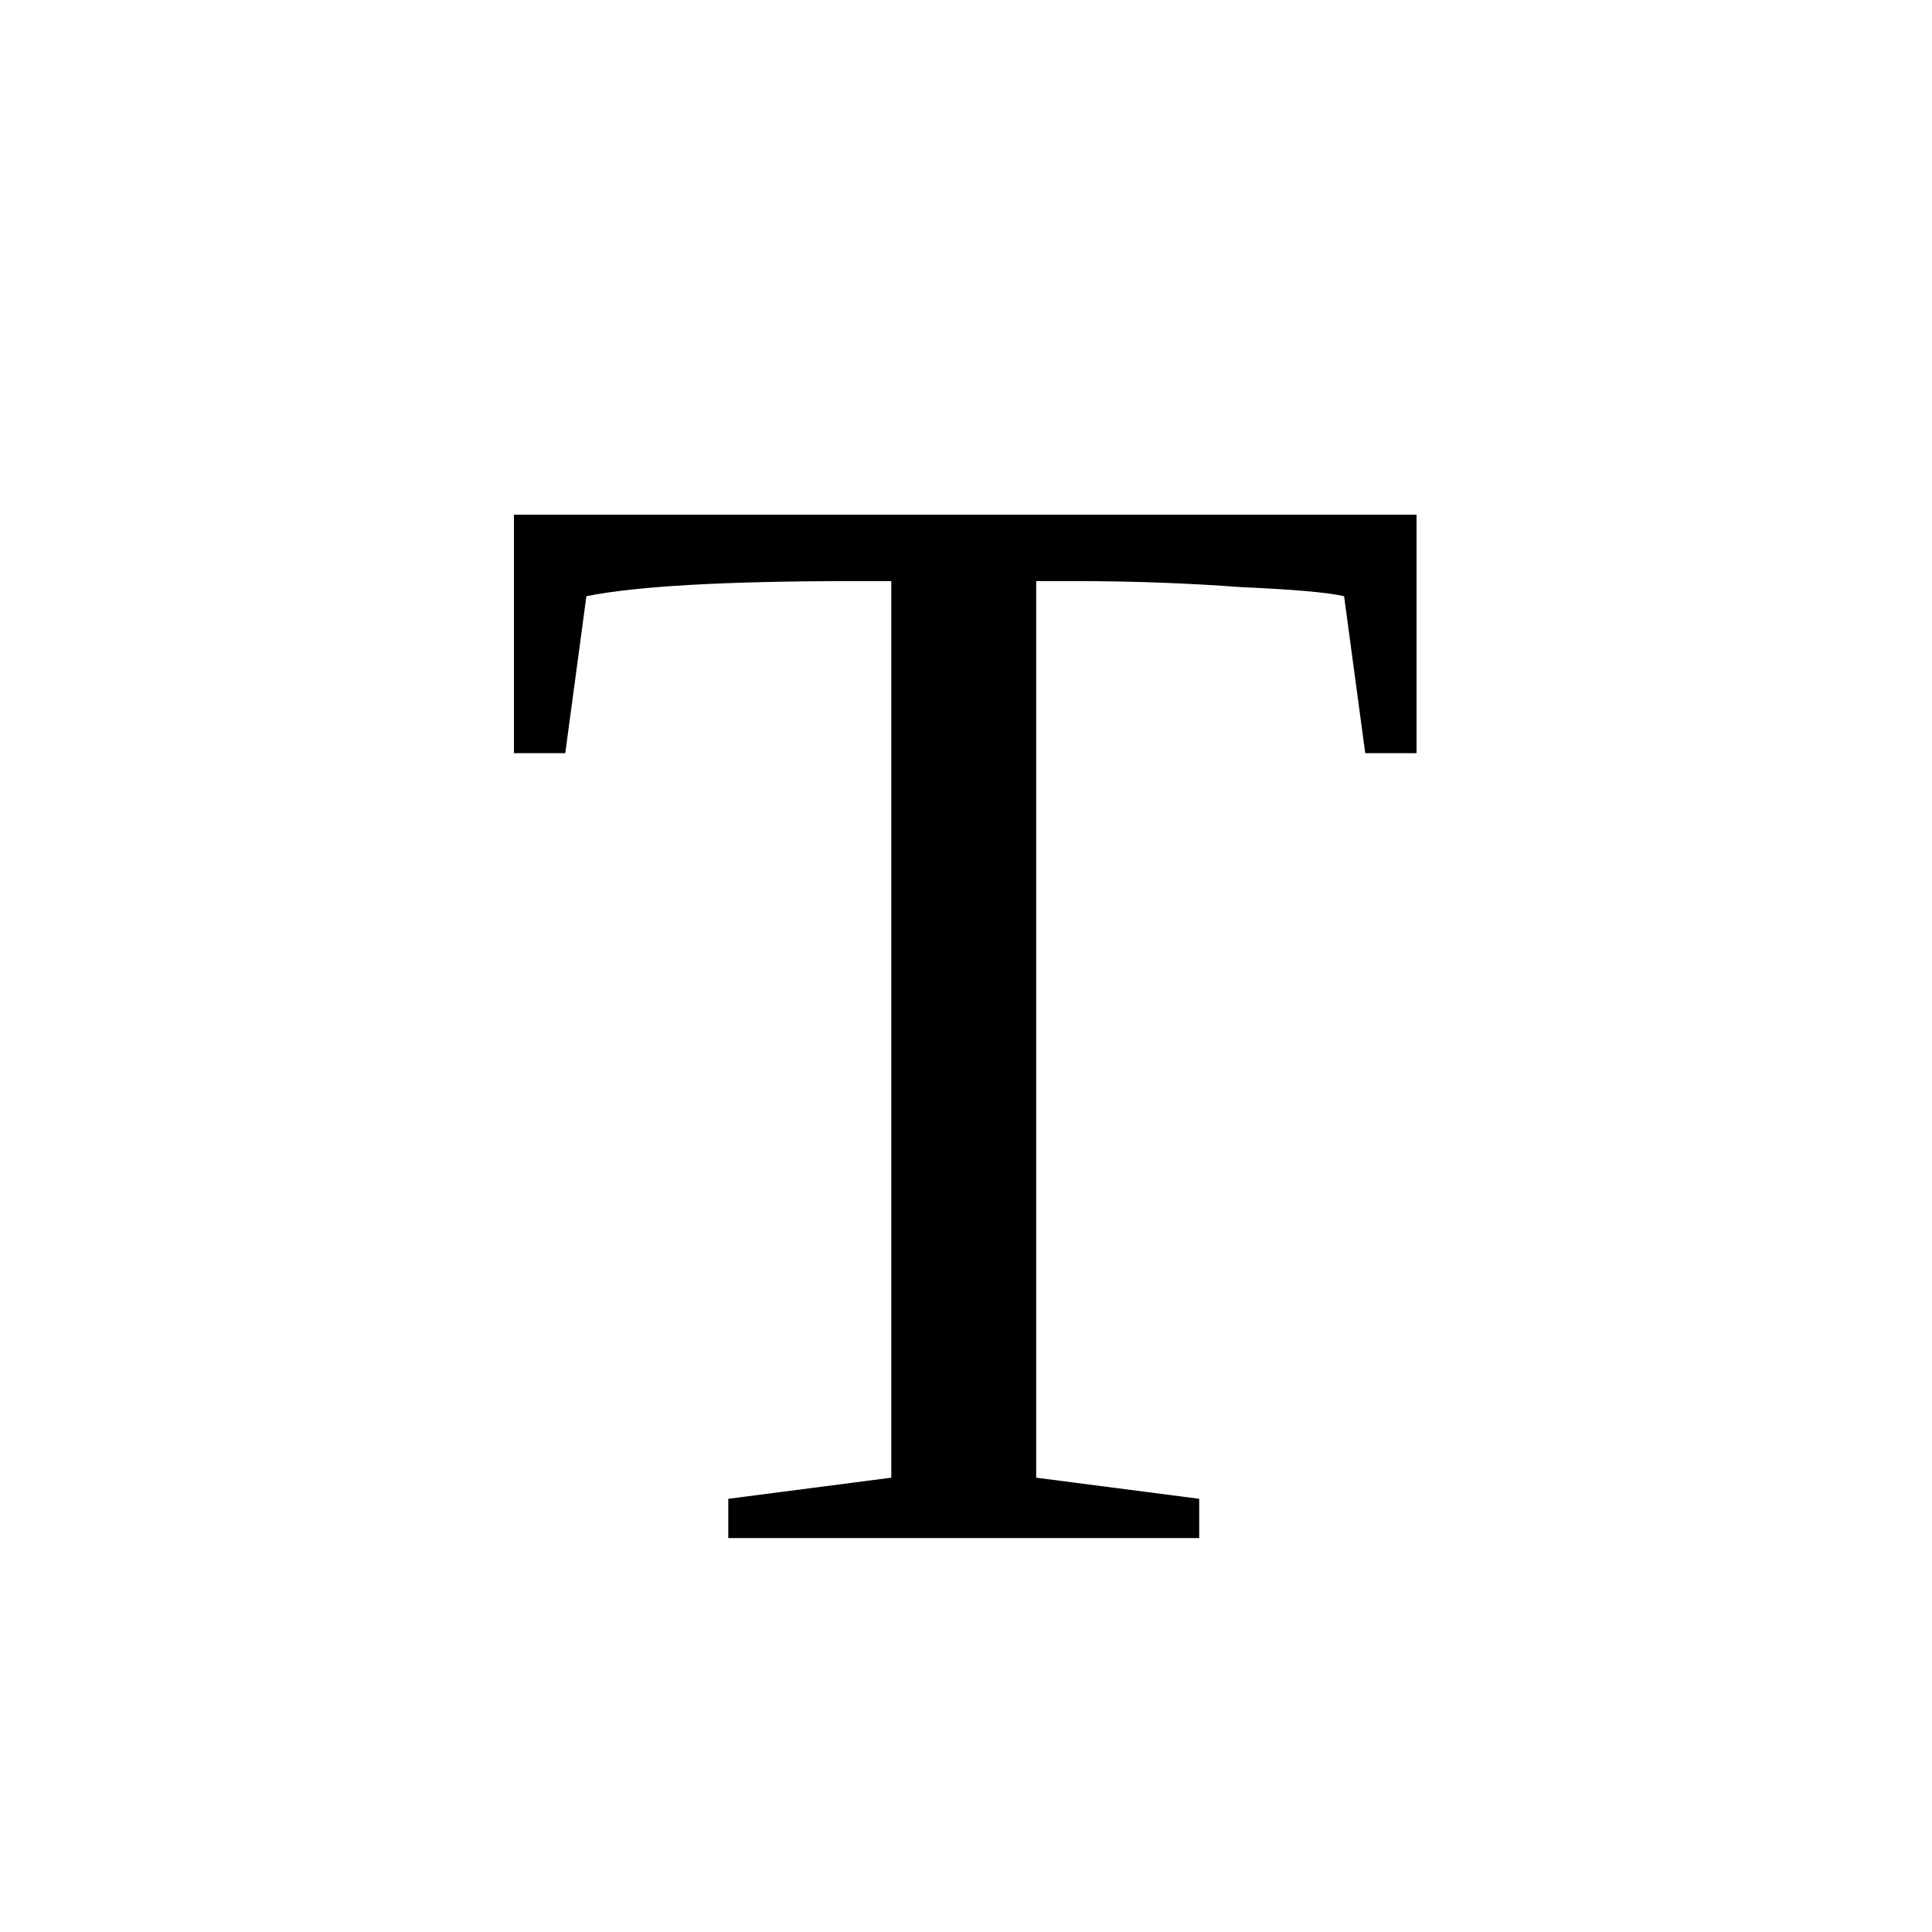
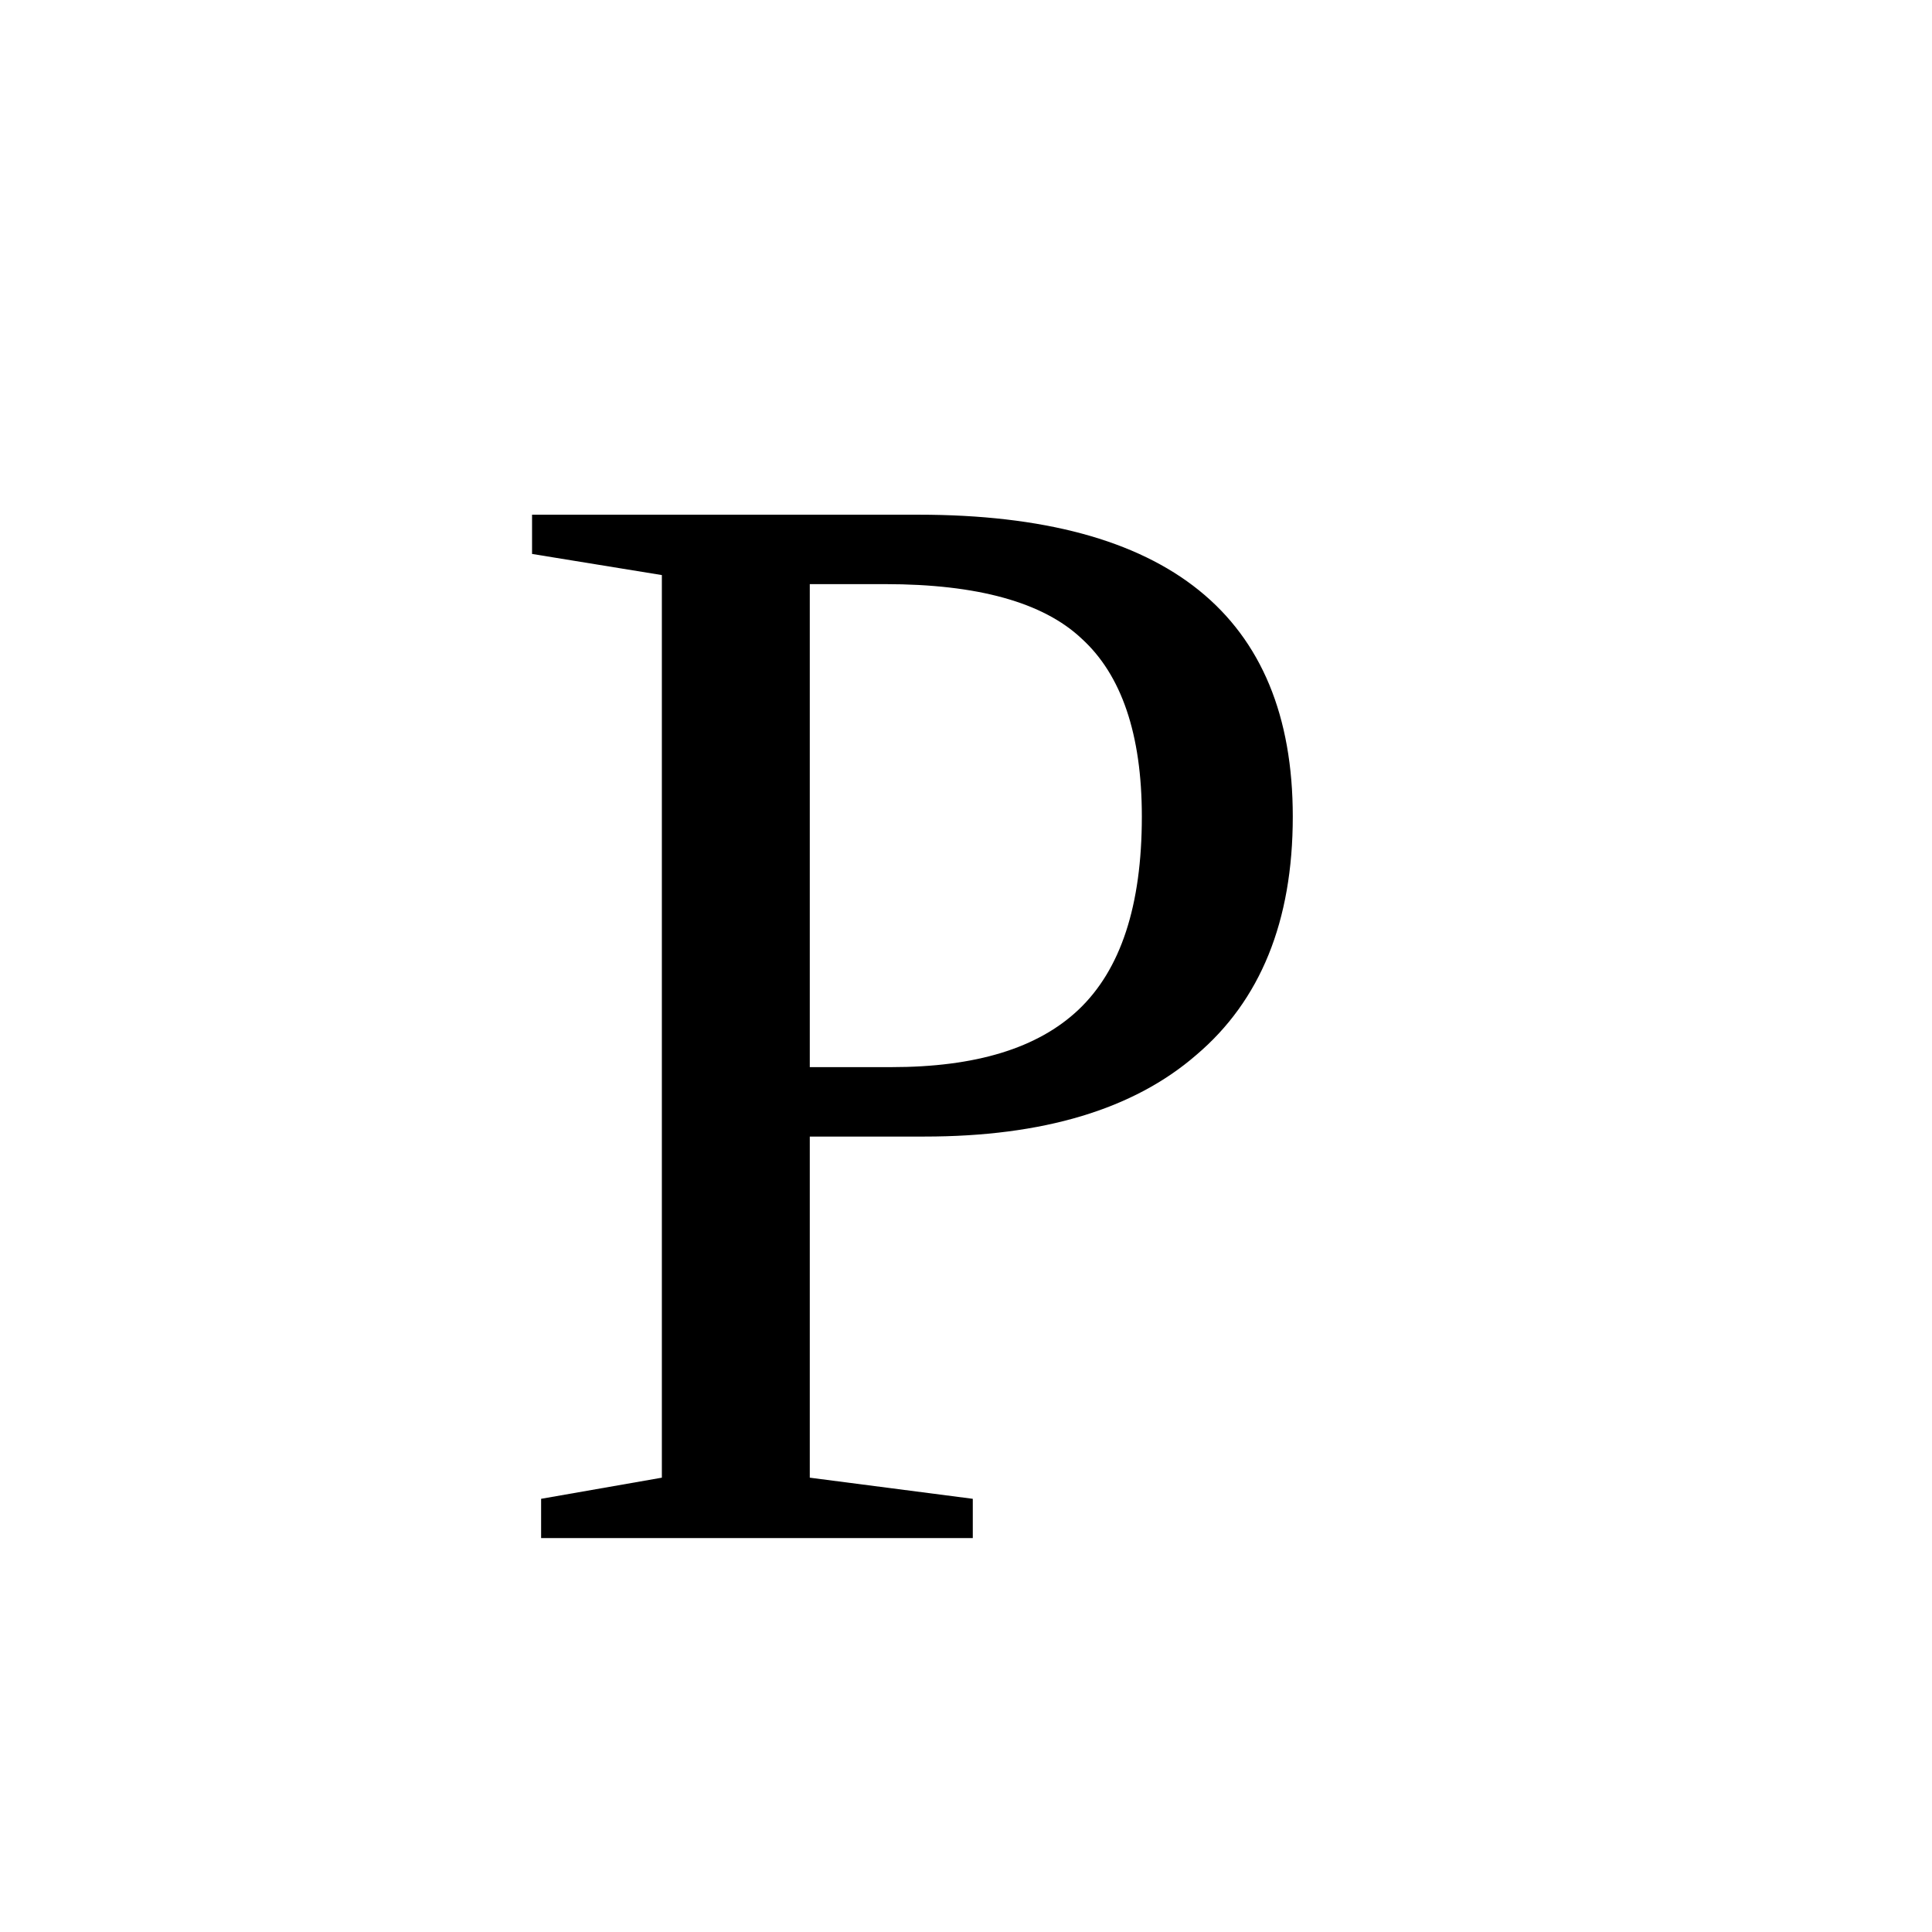
<svg xmlns="http://www.w3.org/2000/svg" height="10" width="10" style="background:#fff">
  <text font-family="Times New Roman" font-size="8.1">
-     <tspan x="2.52" y="7.96">T</tspan>
+     <tspan x="2.52" y="7.96">P</tspan>
  </text>
</svg>
